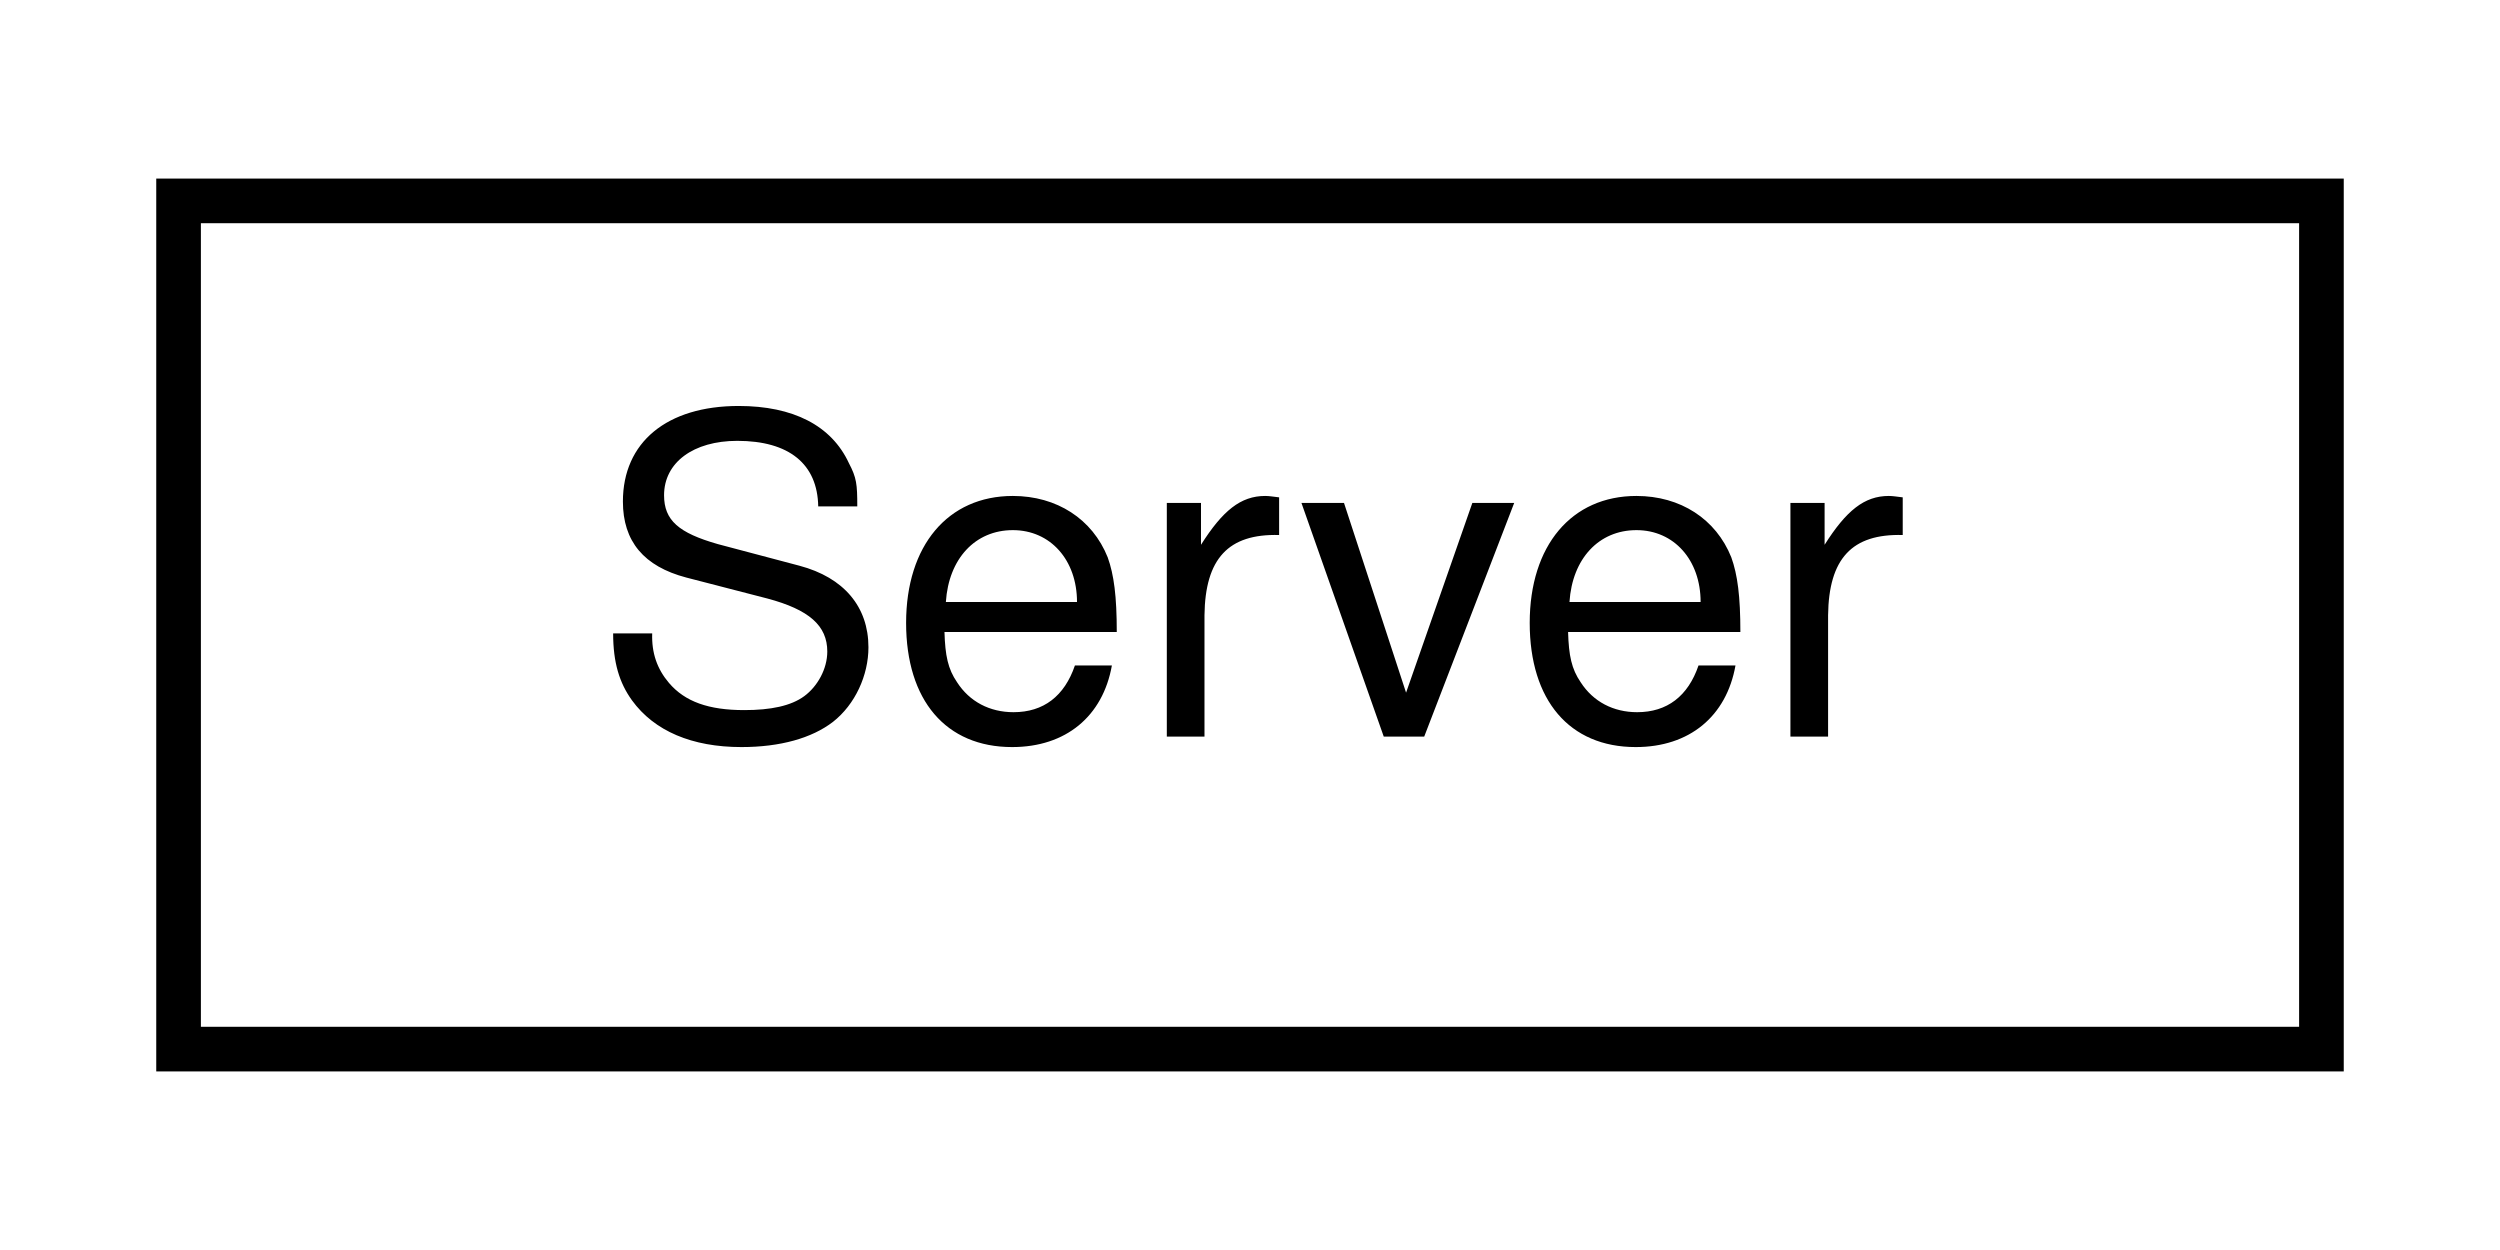
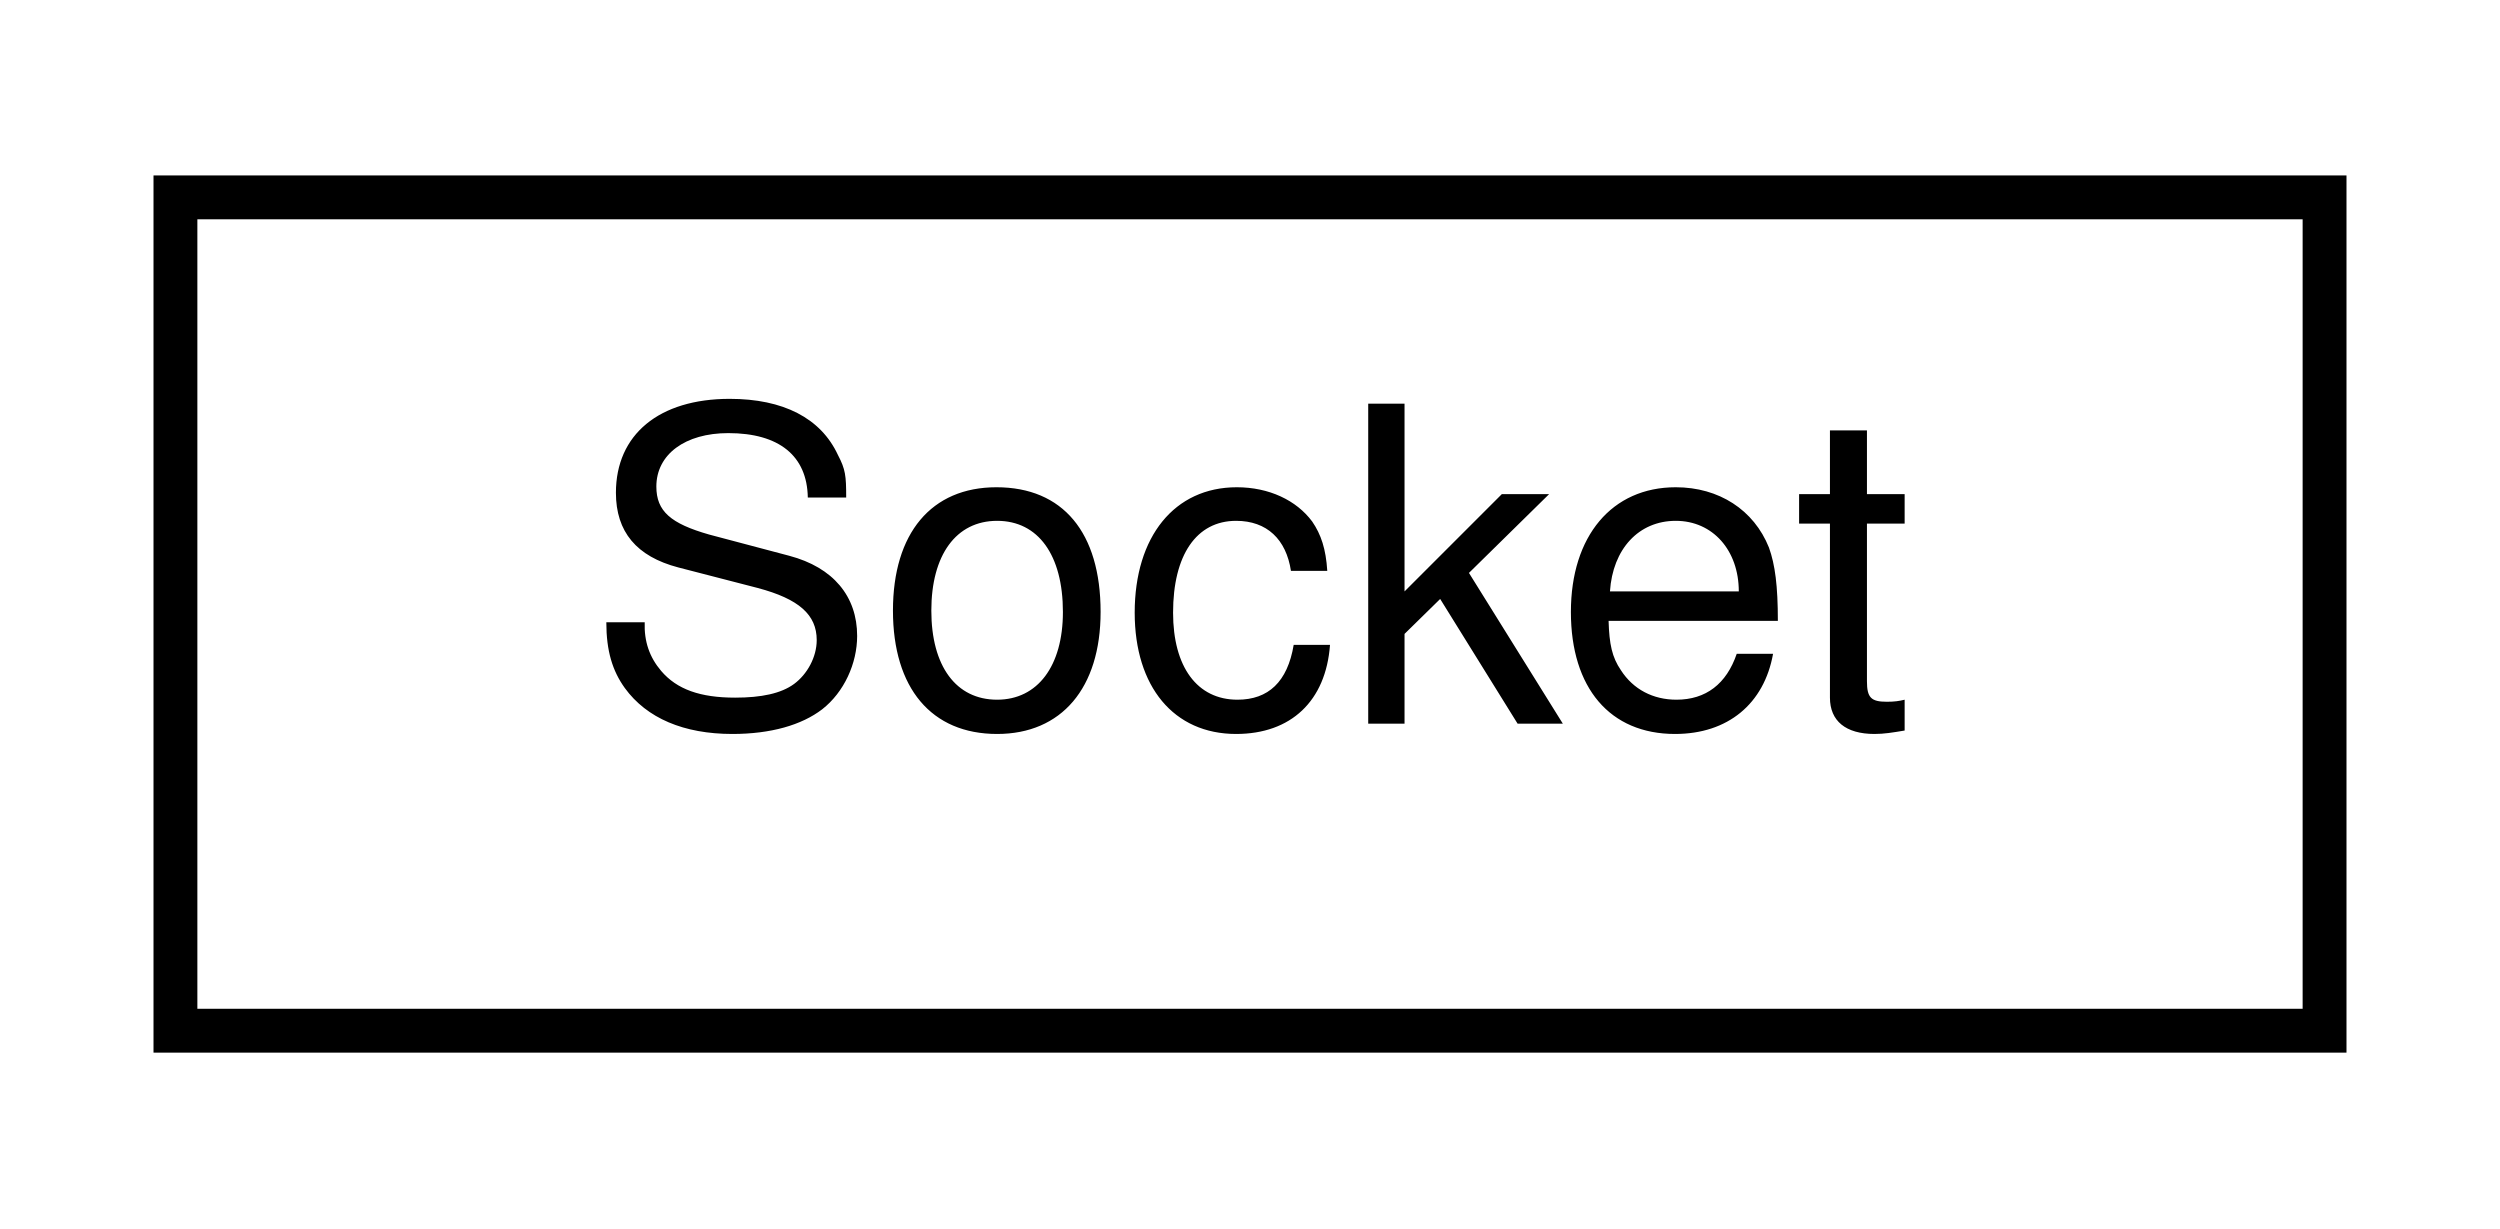
- <svg xmlns="http://www.w3.org/2000/svg" xmlns:xlink="http://www.w3.org/1999/xlink" width="56pt" height="28pt" viewBox="0.00 0.00 56.00 28.00">
+ <svg xmlns="http://www.w3.org/2000/svg" xmlns:xlink="http://www.w3.org/1999/xlink" width="57pt" height="28pt" viewBox="0.00 0.00 57.00 28.00">
  <g id="graph0" class="graph" transform="scale(1 1) rotate(0) translate(4 24)">
    <g id="node1" class="node">
      <g id="a_node1">
-         <a xlink:href="class_server.html" target="_top" xlink:title="Main class of the HTTP server.">
-           <polygon fill="none" stroke="black" points="0,-0.5 0,-19.5 48,-19.5 48,-0.5 0,-0.5" />
-           <text text-anchor="middle" x="24" y="-7.5" font-family="Helvetica,sans-Serif" font-size="10.00">Server</text>
+         <a xlink:href="struct_socket.html" target="_top" xlink:title="Represent a socket connection.">
+           <polygon fill="none" stroke="black" points="0,-0.5 0,-19.5 49,-19.5 49,-0.5 0,-0.5" />
+           <text text-anchor="middle" x="24.5" y="-7.5" font-family="Helvetica,sans-Serif" font-size="10.00">Socket</text>
        </a>
      </g>
    </g>
  </g>
</svg>
